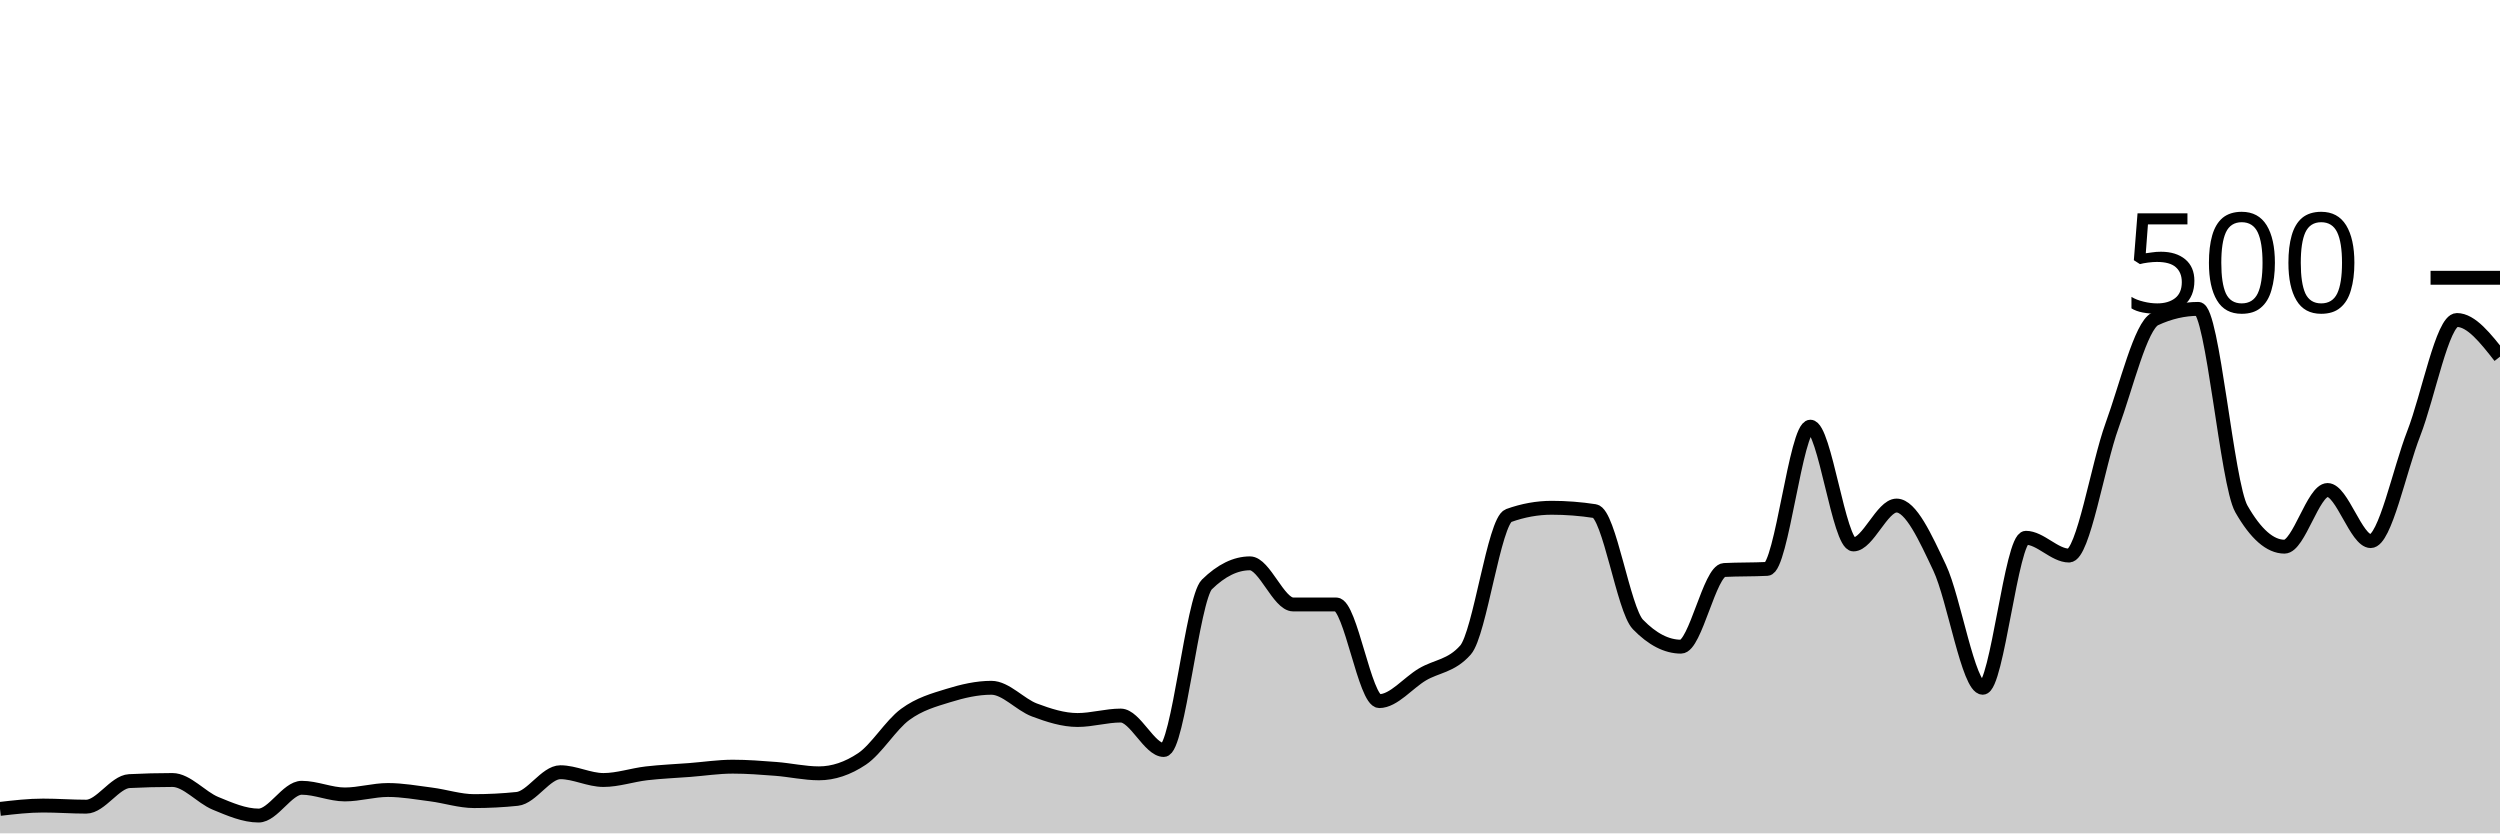
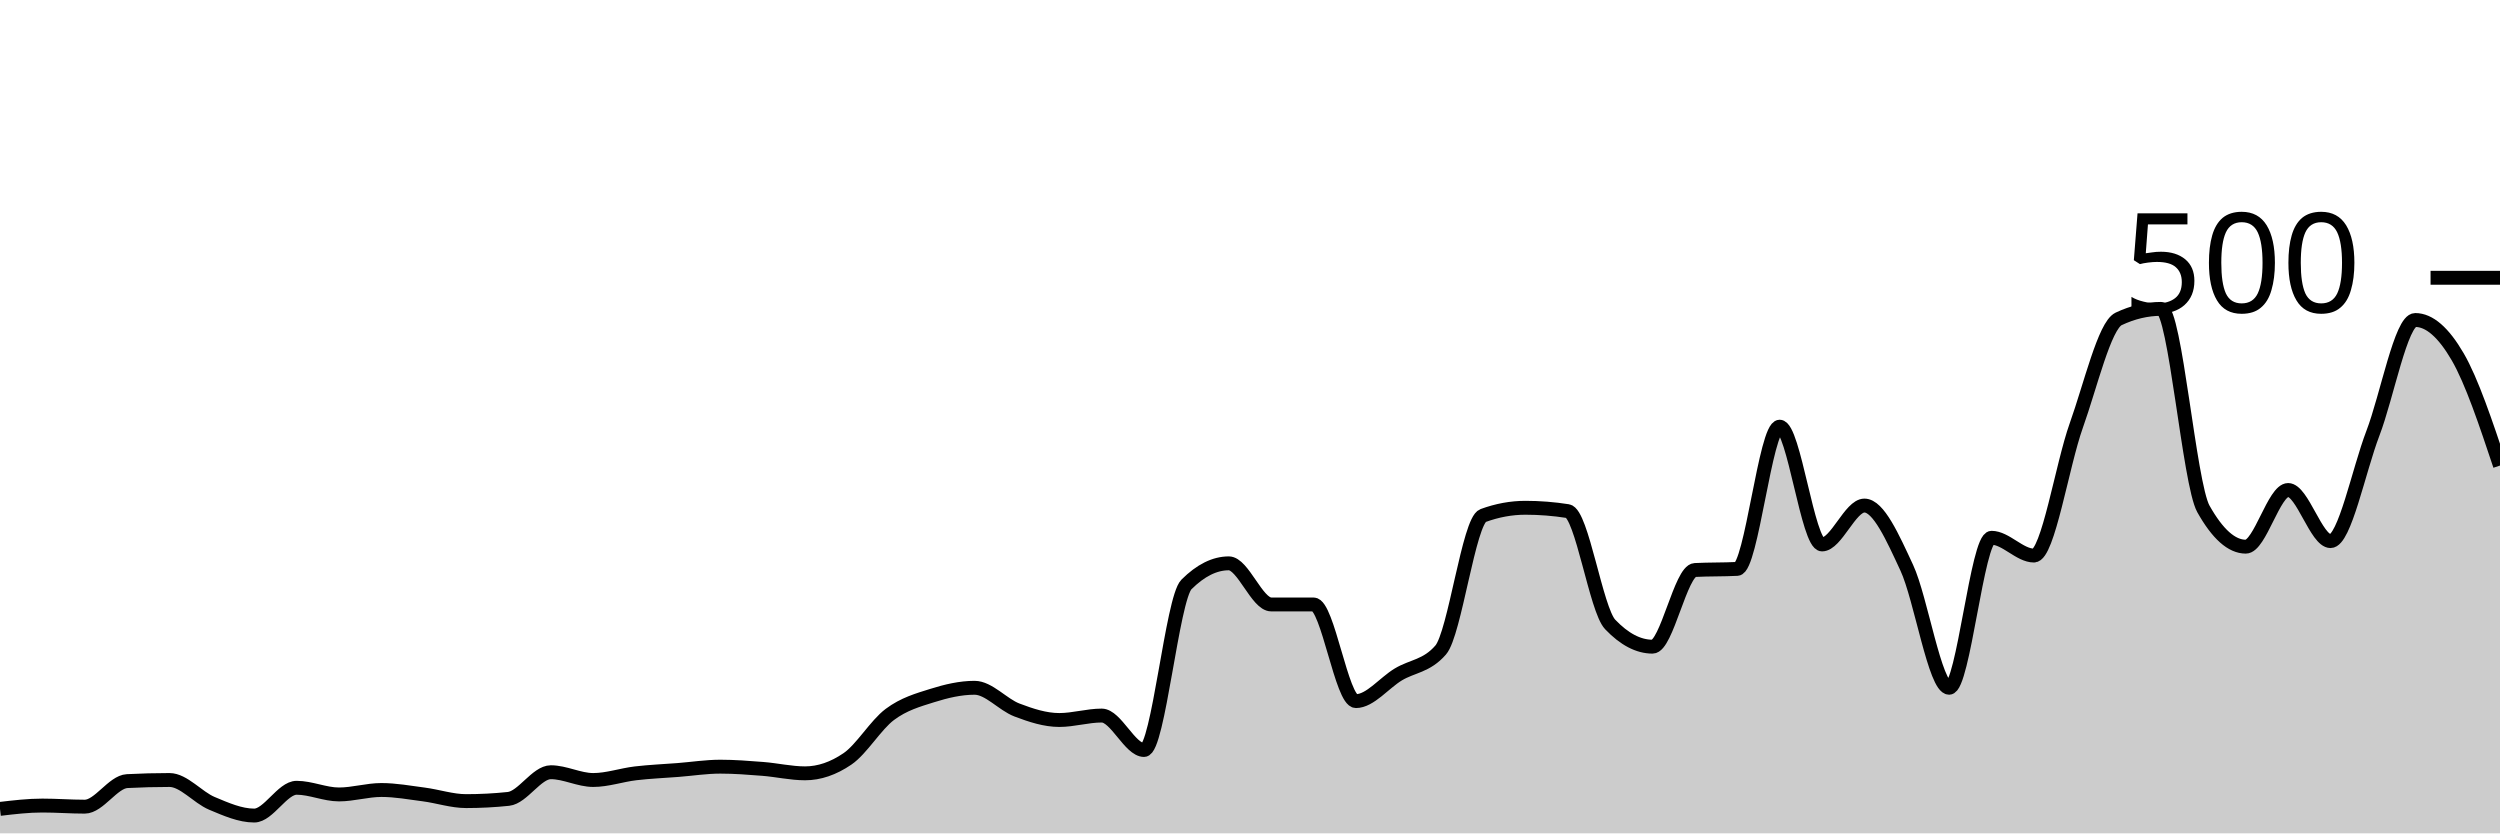
<svg xmlns="http://www.w3.org/2000/svg" viewBox="0 0 180 60">
  <g transform="translate(0,20)">
-     <path class="area" fill="rgba(0, 0, 0, 0.2)" d="M0,38.24C1.034,38.12,2.069,38,3.103,38C4.138,38,5.172,38.08,6.207,38.08C7.241,38.08,8.276,36.293,9.31,36.24C10.345,36.187,11.379,36.16,12.414,36.16C13.448,36.16,14.483,37.413,15.517,37.84C16.552,38.267,17.586,38.72,18.621,38.72C19.655,38.72,20.69,36.72,21.724,36.72C22.759,36.72,23.793,37.2,24.828,37.2C25.862,37.2,26.897,36.88,27.931,36.88C28.966,36.88,30,37.067,31.034,37.2C32.069,37.333,33.103,37.68,34.138,37.68C35.172,37.68,36.207,37.627,37.241,37.52C38.276,37.413,39.31,35.6,40.345,35.6C41.379,35.6,42.414,36.16,43.448,36.16C44.483,36.16,45.517,35.8,46.552,35.68C47.586,35.56,48.621,35.52,49.655,35.44C50.69,35.36,51.724,35.2,52.759,35.2C53.793,35.2,54.828,35.28,55.862,35.36C56.897,35.44,57.931,35.68,58.966,35.68C60,35.68,61.034,35.333,62.069,34.64C63.103,33.947,64.138,32.2,65.172,31.44C66.207,30.68,67.241,30.4,68.276,30.08C69.31,29.76,70.345,29.52,71.379,29.52C72.414,29.52,73.448,30.733,74.483,31.12C75.517,31.507,76.552,31.84,77.586,31.84C78.621,31.84,79.655,31.52,80.69,31.52C81.724,31.52,82.759,34,83.793,34C84.828,34,85.862,23.093,86.897,22.08C87.931,21.067,88.966,20.56,90,20.56C91.034,20.56,92.069,23.52,93.103,23.52C94.138,23.52,95.172,23.52,96.207,23.52C97.241,23.52,98.276,30.48,99.31,30.48C100.345,30.48,101.379,29.173,102.414,28.56C103.448,27.947,104.483,27.973,105.517,26.8C106.552,25.627,107.586,17.493,108.621,17.12C109.655,16.747,110.69,16.56,111.724,16.56C112.759,16.56,113.793,16.64,114.828,16.8C115.862,16.96,116.897,23.893,117.931,24.96C118.966,26.027,120,26.56,121.034,26.56C122.069,26.56,123.103,21.093,124.138,21.04C125.172,20.987,126.207,21.013,127.241,20.96C128.276,20.907,129.31,10.72,130.345,10.72C131.379,10.72,132.414,19.2,133.448,19.2C134.483,19.2,135.517,16.4,136.552,16.4C137.586,16.4,138.621,18.693,139.655,20.88C140.69,23.067,141.724,29.52,142.759,29.52C143.793,29.52,144.828,18.72,145.862,18.72C146.897,18.72,147.931,20,148.966,20C150,20,151.034,13.48,152.069,10.64C153.103,7.8,154.138,3.44,155.172,2.96C156.207,2.48,157.241,2.24,158.276,2.24C159.31,2.24,160.345,14.827,161.379,16.64C162.414,18.453,163.448,19.36,164.483,19.36C165.517,19.36,166.552,15.28,167.586,15.28C168.621,15.28,169.655,18.96,170.69,18.96C171.724,18.96,172.759,13.853,173.793,11.2C174.828,8.547,175.862,3.04,176.897,3.04C177.931,3.04,178.966,4.36,180,5.68L180,40C178.966,40,177.931,40,176.897,40C175.862,40,174.828,40,173.793,40C172.759,40,171.724,40,170.69,40C169.655,40,168.621,40,167.586,40C166.552,40,165.517,40,164.483,40C163.448,40,162.414,40,161.379,40C160.345,40,159.31,40,158.276,40C157.241,40,156.207,40,155.172,40C154.138,40,153.103,40,152.069,40C151.034,40,150,40,148.966,40C147.931,40,146.897,40,145.862,40C144.828,40,143.793,40,142.759,40C141.724,40,140.69,40,139.655,40C138.621,40,137.586,40,136.552,40C135.517,40,134.483,40,133.448,40C132.414,40,131.379,40,130.345,40C129.31,40,128.276,40,127.241,40C126.207,40,125.172,40,124.138,40C123.103,40,122.069,40,121.034,40C120,40,118.966,40,117.931,40C116.897,40,115.862,40,114.828,40C113.793,40,112.759,40,111.724,40C110.69,40,109.655,40,108.621,40C107.586,40,106.552,40,105.517,40C104.483,40,103.448,40,102.414,40C101.379,40,100.345,40,99.31,40C98.276,40,97.241,40,96.207,40C95.172,40,94.138,40,93.103,40C92.069,40,91.034,40,90,40C88.966,40,87.931,40,86.897,40C85.862,40,84.828,40,83.793,40C82.759,40,81.724,40,80.69,40C79.655,40,78.621,40,77.586,40C76.552,40,75.517,40,74.483,40C73.448,40,72.414,40,71.379,40C70.345,40,69.31,40,68.276,40C67.241,40,66.207,40,65.172,40C64.138,40,63.103,40,62.069,40C61.034,40,60,40,58.966,40C57.931,40,56.897,40,55.862,40C54.828,40,53.793,40,52.759,40C51.724,40,50.69,40,49.655,40C48.621,40,47.586,40,46.552,40C45.517,40,44.483,40,43.448,40C42.414,40,41.379,40,40.345,40C39.31,40,38.276,40,37.241,40C36.207,40,35.172,40,34.138,40C33.103,40,32.069,40,31.034,40C30,40,28.966,40,27.931,40C26.897,40,25.862,40,24.828,40C23.793,40,22.759,40,21.724,40C20.69,40,19.655,40,18.621,40C17.586,40,16.552,40,15.517,40C14.483,40,13.448,40,12.414,40C11.379,40,10.345,40,9.31,40C8.276,40,7.241,40,6.207,40C5.172,40,4.138,40,3.103,40C2.069,40,1.034,40,0,40Z" />
-     <path class="line" stroke="black" fill="none" d="M0,38.24C1.034,38.12,2.069,38,3.103,38C4.138,38,5.172,38.08,6.207,38.08C7.241,38.08,8.276,36.293,9.31,36.24C10.345,36.187,11.379,36.16,12.414,36.16C13.448,36.16,14.483,37.413,15.517,37.84C16.552,38.267,17.586,38.72,18.621,38.72C19.655,38.72,20.69,36.72,21.724,36.72C22.759,36.72,23.793,37.2,24.828,37.2C25.862,37.2,26.897,36.88,27.931,36.88C28.966,36.88,30,37.067,31.034,37.2C32.069,37.333,33.103,37.68,34.138,37.68C35.172,37.68,36.207,37.627,37.241,37.52C38.276,37.413,39.31,35.6,40.345,35.6C41.379,35.6,42.414,36.16,43.448,36.16C44.483,36.16,45.517,35.8,46.552,35.68C47.586,35.56,48.621,35.52,49.655,35.44C50.69,35.36,51.724,35.2,52.759,35.2C53.793,35.2,54.828,35.28,55.862,35.36C56.897,35.44,57.931,35.68,58.966,35.68C60,35.68,61.034,35.333,62.069,34.64C63.103,33.947,64.138,32.2,65.172,31.44C66.207,30.68,67.241,30.4,68.276,30.08C69.31,29.76,70.345,29.52,71.379,29.52C72.414,29.52,73.448,30.733,74.483,31.12C75.517,31.507,76.552,31.84,77.586,31.84C78.621,31.84,79.655,31.52,80.69,31.52C81.724,31.52,82.759,34,83.793,34C84.828,34,85.862,23.093,86.897,22.08C87.931,21.067,88.966,20.56,90,20.56C91.034,20.56,92.069,23.52,93.103,23.52C94.138,23.52,95.172,23.52,96.207,23.52C97.241,23.52,98.276,30.48,99.31,30.48C100.345,30.48,101.379,29.173,102.414,28.56C103.448,27.947,104.483,27.973,105.517,26.8C106.552,25.627,107.586,17.493,108.621,17.12C109.655,16.747,110.69,16.56,111.724,16.56C112.759,16.56,113.793,16.64,114.828,16.8C115.862,16.96,116.897,23.893,117.931,24.96C118.966,26.027,120,26.56,121.034,26.56C122.069,26.56,123.103,21.093,124.138,21.04C125.172,20.987,126.207,21.013,127.241,20.96C128.276,20.907,129.31,10.72,130.345,10.72C131.379,10.72,132.414,19.2,133.448,19.2C134.483,19.2,135.517,16.4,136.552,16.4C137.586,16.4,138.621,18.693,139.655,20.88C140.69,23.067,141.724,29.52,142.759,29.52C143.793,29.52,144.828,18.72,145.862,18.72C146.897,18.72,147.931,20,148.966,20C150,20,151.034,13.48,152.069,10.64C153.103,7.8,154.138,3.44,155.172,2.96C156.207,2.48,157.241,2.24,158.276,2.24C159.31,2.24,160.345,14.827,161.379,16.64C162.414,18.453,163.448,19.36,164.483,19.36C165.517,19.36,166.552,15.28,167.586,15.28C168.621,15.28,169.655,18.96,170.69,18.96C171.724,18.96,172.759,13.853,173.793,11.2C174.828,8.547,175.862,3.04,176.897,3.04C177.931,3.04,178.966,4.36,180,5.68" />
+     <path class="area" fill="rgba(0, 0, 0, 0.2)" d="M0,38.24C1.017,38.12,2.034,38,3.051,38C4.068,38,5.085,38.08,6.102,38.08C7.119,38.08,8.136,36.293,9.153,36.24C10.169,36.187,11.186,36.16,12.203,36.16C13.22,36.16,14.237,37.413,15.254,37.84C16.271,38.267,17.288,38.72,18.305,38.72C19.322,38.72,20.339,36.72,21.356,36.72C22.373,36.72,23.39,37.2,24.407,37.2C25.424,37.2,26.441,36.88,27.458,36.88C28.475,36.88,29.492,37.067,30.508,37.2C31.525,37.333,32.542,37.68,33.559,37.68C34.576,37.68,35.593,37.627,36.61,37.52C37.627,37.413,38.644,35.6,39.661,35.6C40.678,35.6,41.695,36.16,42.712,36.16C43.729,36.16,44.746,35.8,45.763,35.68C46.78,35.56,47.797,35.52,48.814,35.44C49.831,35.36,50.847,35.2,51.864,35.2C52.881,35.2,53.898,35.28,54.915,35.36C55.932,35.44,56.949,35.68,57.966,35.68C58.983,35.68,60,35.333,61.017,34.64C62.034,33.947,63.051,32.2,64.068,31.44C65.085,30.68,66.102,30.4,67.119,30.08C68.136,29.76,69.153,29.52,70.169,29.52C71.186,29.52,72.203,30.733,73.22,31.12C74.237,31.507,75.254,31.84,76.271,31.84C77.288,31.84,78.305,31.52,79.322,31.52C80.339,31.52,81.356,34,82.373,34C83.39,34,84.407,23.093,85.424,22.08C86.441,21.067,87.458,20.56,88.475,20.56C89.492,20.56,90.508,23.52,91.525,23.52C92.542,23.52,93.559,23.52,94.576,23.52C95.593,23.52,96.61,30.48,97.627,30.48C98.644,30.48,99.661,29.173,100.678,28.56C101.695,27.947,102.712,27.973,103.729,26.8C104.746,25.627,105.763,17.493,106.78,17.12C107.797,16.747,108.814,16.56,109.831,16.56C110.847,16.56,111.864,16.64,112.881,16.8C113.898,16.96,114.915,23.893,115.932,24.96C116.949,26.027,117.966,26.56,118.983,26.56C120,26.56,121.017,21.093,122.034,21.04C123.051,20.987,124.068,21.013,125.085,20.96C126.102,20.907,127.119,10.72,128.136,10.72C129.153,10.72,130.169,19.2,131.186,19.2C132.203,19.2,133.22,16.4,134.237,16.4C135.254,16.4,136.271,18.693,137.288,20.88C138.305,23.067,139.322,29.52,140.339,29.52C141.356,29.52,142.373,18.72,143.39,18.72C144.407,18.72,145.424,20,146.441,20C147.458,20,148.475,13.48,149.492,10.64C150.508,7.8,151.525,3.44,152.542,2.96C153.559,2.48,154.576,2.24,155.593,2.24C156.61,2.24,157.627,14.827,158.644,16.64C159.661,18.453,160.678,19.36,161.695,19.36C162.712,19.36,163.729,15.28,164.746,15.28C165.763,15.28,166.78,18.96,167.797,18.96C168.814,18.96,169.831,13.853,170.847,11.2C171.864,8.547,172.881,3.04,173.898,3.04C174.915,3.04,175.932,3.933,176.949,5.68C177.966,7.427,178.983,10.473,180,13.52L180,40C178.983,40,177.966,40,176.949,40C175.932,40,174.915,40,173.898,40C172.881,40,171.864,40,170.847,40C169.831,40,168.814,40,167.797,40C166.78,40,165.763,40,164.746,40C163.729,40,162.712,40,161.695,40C160.678,40,159.661,40,158.644,40C157.627,40,156.61,40,155.593,40C154.576,40,153.559,40,152.542,40C151.525,40,150.508,40,149.492,40C148.475,40,147.458,40,146.441,40C145.424,40,144.407,40,143.39,40C142.373,40,141.356,40,140.339,40C139.322,40,138.305,40,137.288,40C136.271,40,135.254,40,134.237,40C133.22,40,132.203,40,131.186,40C130.169,40,129.153,40,128.136,40C127.119,40,126.102,40,125.085,40C124.068,40,123.051,40,122.034,40C121.017,40,120,40,118.983,40C117.966,40,116.949,40,115.932,40C114.915,40,113.898,40,112.881,40C111.864,40,110.847,40,109.831,40C108.814,40,107.797,40,106.78,40C105.763,40,104.746,40,103.729,40C102.712,40,101.695,40,100.678,40C99.661,40,98.644,40,97.627,40C96.61,40,95.593,40,94.576,40C93.559,40,92.542,40,91.525,40C90.508,40,89.492,40,88.475,40C87.458,40,86.441,40,85.424,40C84.407,40,83.39,40,82.373,40C81.356,40,80.339,40,79.322,40C78.305,40,77.288,40,76.271,40C75.254,40,74.237,40,73.22,40C72.203,40,71.186,40,70.169,40C69.153,40,68.136,40,67.119,40C66.102,40,65.085,40,64.068,40C63.051,40,62.034,40,61.017,40C60,40,58.983,40,57.966,40C56.949,40,55.932,40,54.915,40C53.898,40,52.881,40,51.864,40C50.847,40,49.831,40,48.814,40C47.797,40,46.78,40,45.763,40C44.746,40,43.729,40,42.712,40C41.695,40,40.678,40,39.661,40C38.644,40,37.627,40,36.61,40C35.593,40,34.576,40,33.559,40C32.542,40,31.525,40,30.508,40C29.492,40,28.475,40,27.458,40C26.441,40,25.424,40,24.407,40C23.39,40,22.373,40,21.356,40C20.339,40,19.322,40,18.305,40C17.288,40,16.271,40,15.254,40C14.237,40,13.22,40,12.203,40C11.186,40,10.169,40,9.153,40C8.136,40,7.119,40,6.102,40C5.085,40,4.068,40,3.051,40C2.034,40,1.017,40,0,40Z" />
+     <path class="line" stroke="black" fill="none" d="M0,38.24C1.017,38.12,2.034,38,3.051,38C4.068,38,5.085,38.08,6.102,38.08C7.119,38.08,8.136,36.293,9.153,36.24C10.169,36.187,11.186,36.16,12.203,36.16C13.22,36.16,14.237,37.413,15.254,37.84C16.271,38.267,17.288,38.72,18.305,38.72C19.322,38.72,20.339,36.72,21.356,36.72C22.373,36.72,23.39,37.2,24.407,37.2C25.424,37.2,26.441,36.88,27.458,36.88C28.475,36.88,29.492,37.067,30.508,37.2C31.525,37.333,32.542,37.68,33.559,37.68C34.576,37.68,35.593,37.627,36.61,37.52C37.627,37.413,38.644,35.6,39.661,35.6C40.678,35.6,41.695,36.16,42.712,36.16C43.729,36.16,44.746,35.8,45.763,35.68C46.78,35.56,47.797,35.52,48.814,35.44C49.831,35.36,50.847,35.2,51.864,35.2C52.881,35.2,53.898,35.28,54.915,35.36C55.932,35.44,56.949,35.68,57.966,35.68C58.983,35.68,60,35.333,61.017,34.64C62.034,33.947,63.051,32.2,64.068,31.44C65.085,30.68,66.102,30.4,67.119,30.08C68.136,29.76,69.153,29.52,70.169,29.52C71.186,29.52,72.203,30.733,73.22,31.12C74.237,31.507,75.254,31.84,76.271,31.84C77.288,31.84,78.305,31.52,79.322,31.52C80.339,31.52,81.356,34,82.373,34C83.39,34,84.407,23.093,85.424,22.08C86.441,21.067,87.458,20.56,88.475,20.56C89.492,20.56,90.508,23.52,91.525,23.52C92.542,23.52,93.559,23.52,94.576,23.52C95.593,23.52,96.61,30.48,97.627,30.48C98.644,30.48,99.661,29.173,100.678,28.56C101.695,27.947,102.712,27.973,103.729,26.8C104.746,25.627,105.763,17.493,106.78,17.12C107.797,16.747,108.814,16.56,109.831,16.56C110.847,16.56,111.864,16.64,112.881,16.8C113.898,16.96,114.915,23.893,115.932,24.96C116.949,26.027,117.966,26.56,118.983,26.56C120,26.56,121.017,21.093,122.034,21.04C123.051,20.987,124.068,21.013,125.085,20.96C126.102,20.907,127.119,10.72,128.136,10.72C129.153,10.72,130.169,19.2,131.186,19.2C132.203,19.2,133.22,16.4,134.237,16.4C135.254,16.4,136.271,18.693,137.288,20.88C138.305,23.067,139.322,29.52,140.339,29.52C141.356,29.52,142.373,18.72,143.39,18.72C144.407,18.72,145.424,20,146.441,20C147.458,20,148.475,13.48,149.492,10.64C150.508,7.8,151.525,3.44,152.542,2.96C153.559,2.48,154.576,2.24,155.593,2.24C156.61,2.24,157.627,14.827,158.644,16.64C159.661,18.453,160.678,19.36,161.695,19.36C162.712,19.36,163.729,15.28,164.746,15.28C165.763,15.28,166.78,18.96,167.797,18.96C168.814,18.96,169.831,13.853,170.847,11.2C171.864,8.547,172.881,3.04,173.898,3.04C174.915,3.04,175.932,3.933,176.949,5.68C177.966,7.427,178.983,10.473,180,13.52" />
    <path class="axis-ceiling" stroke-width="1" stroke="black" fill="none" d="M175,0L180,0" />
    <text class="axis-ceiling-label" font-family="sans-serif" text-anchor="end" font-size="10px" x="170" y="2.5">500</text>
  </g>
</svg>
